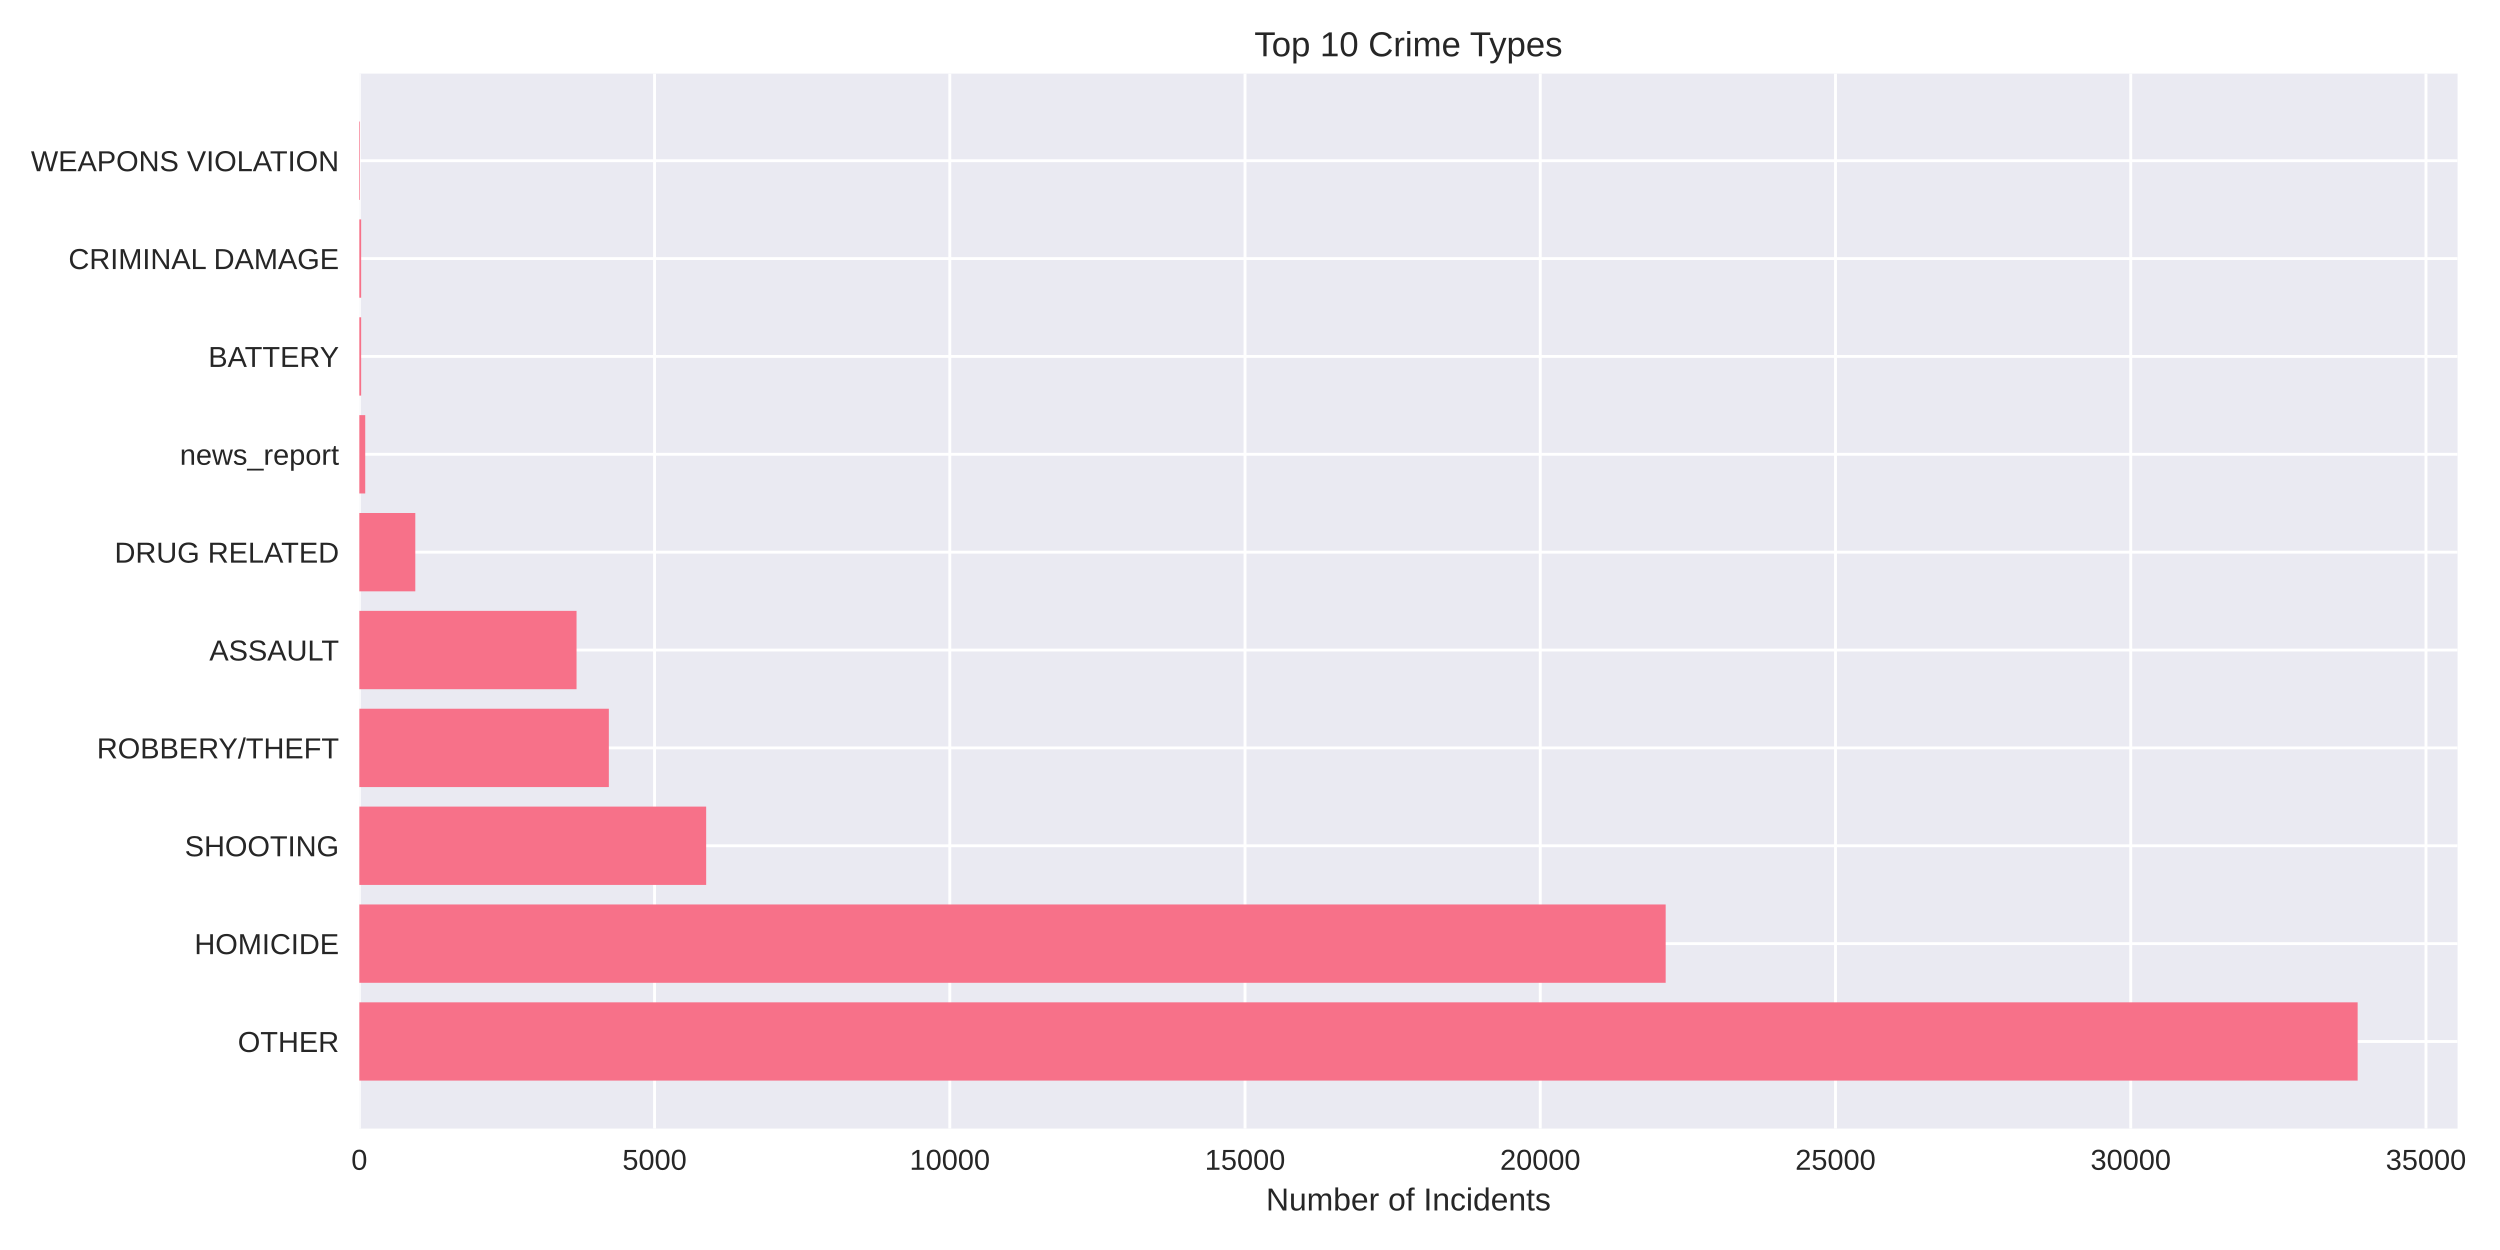
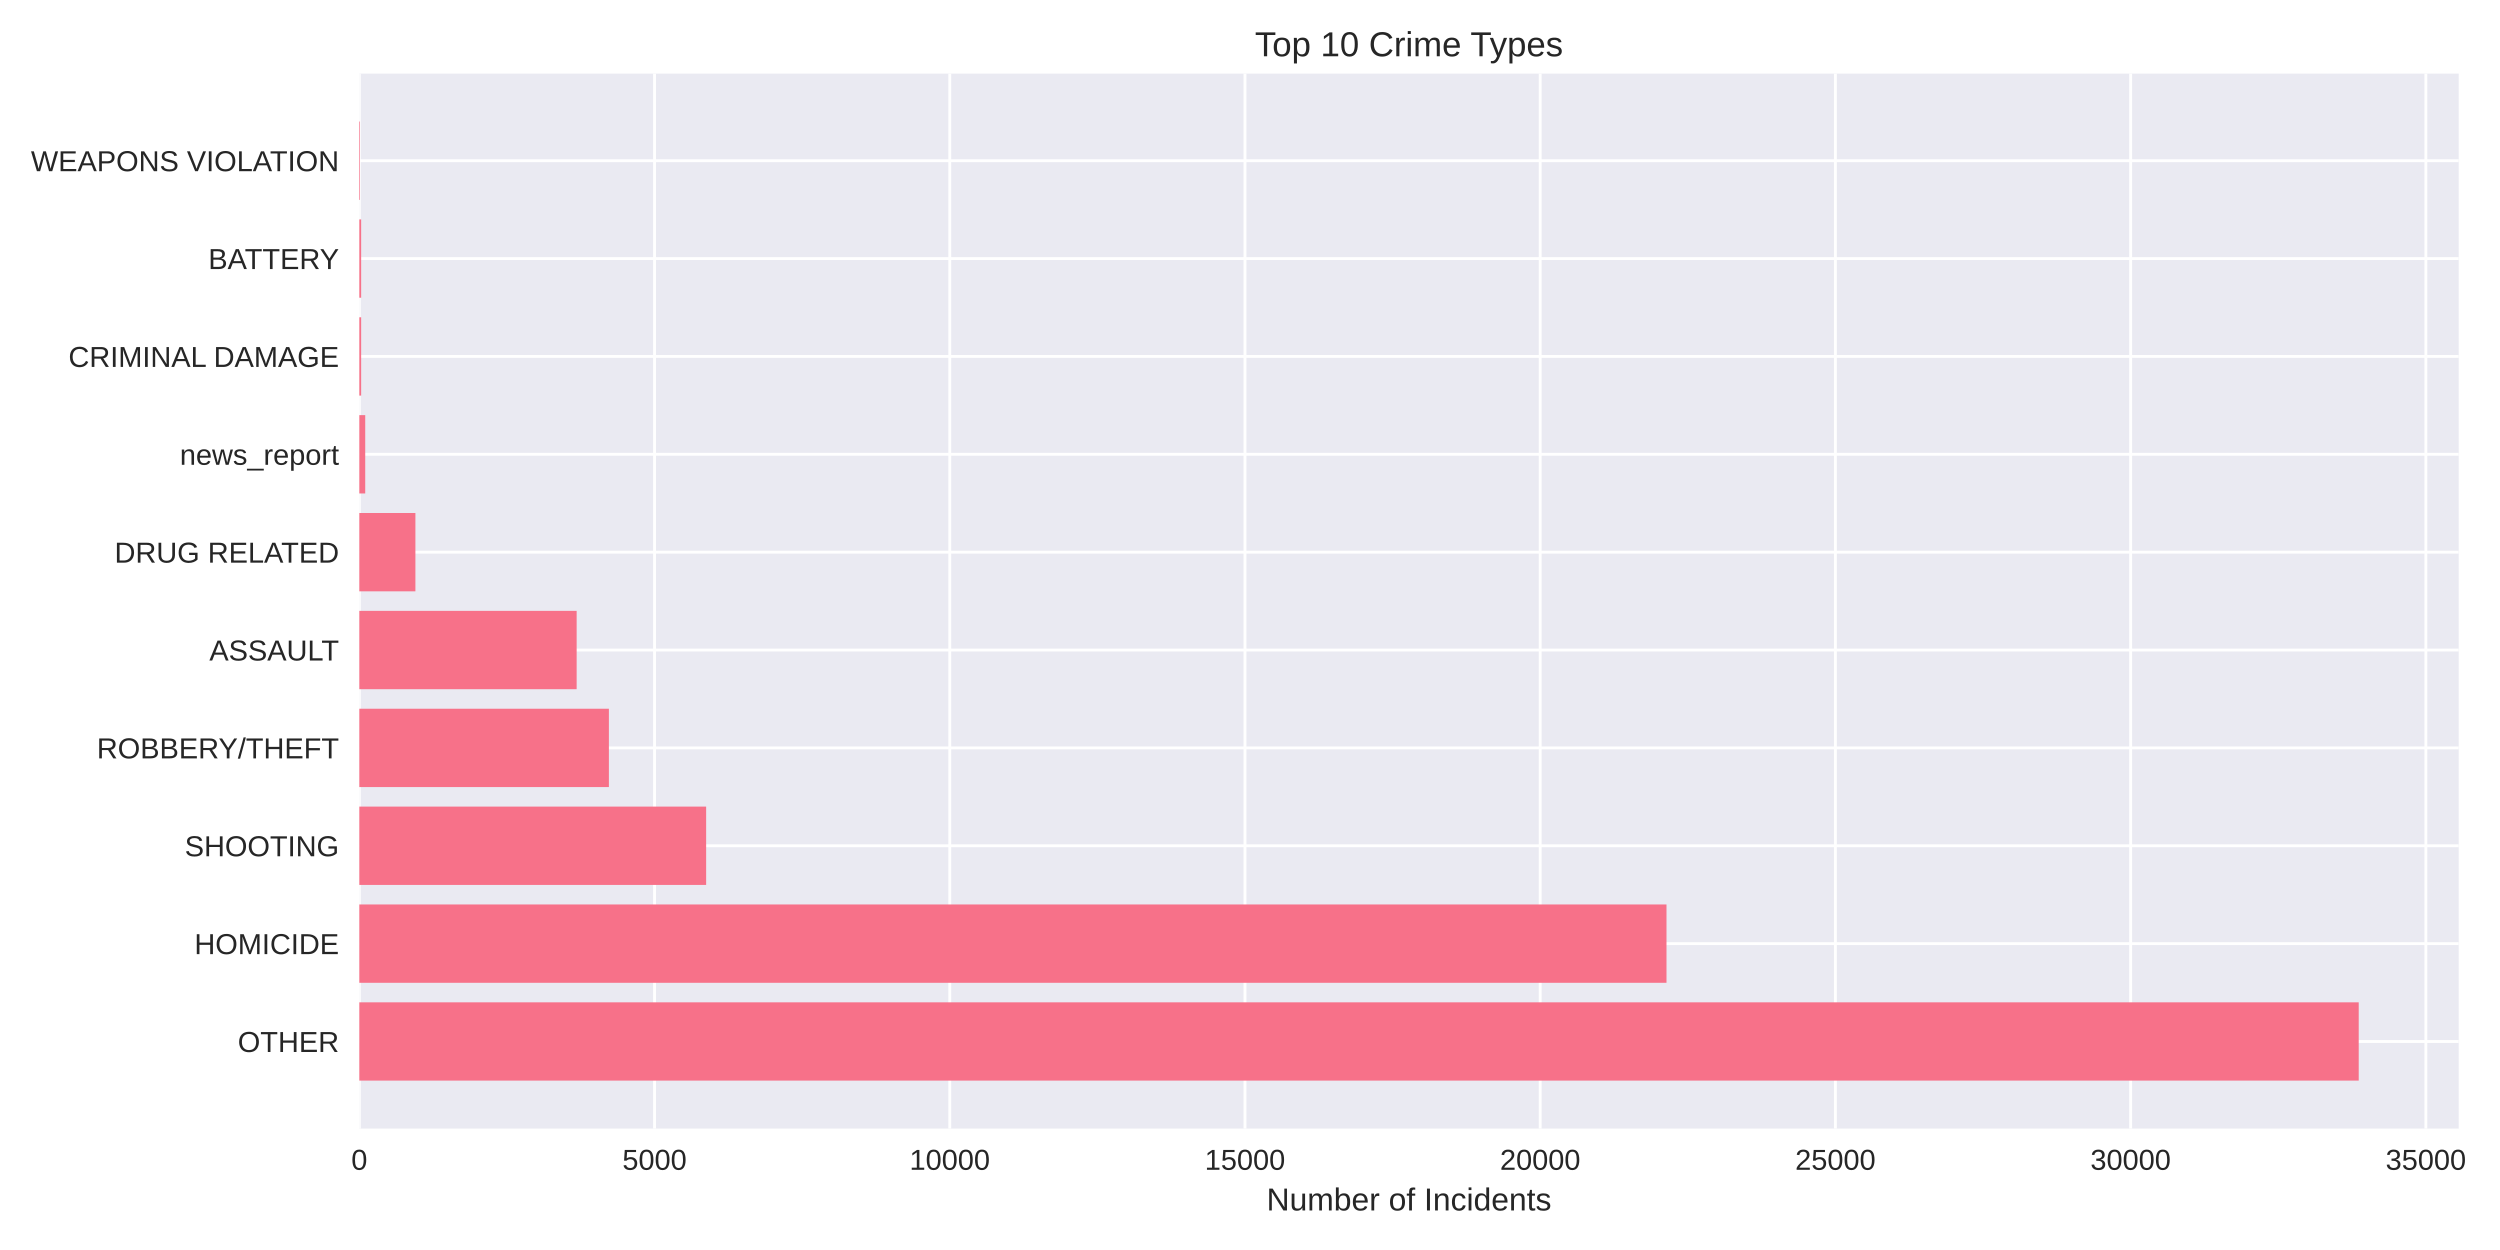
<svg xmlns="http://www.w3.org/2000/svg" width="864pt" height="432pt" viewBox="0 0 864 432" version="1.1">
  <defs>
    <style type="text/css">*{stroke-linejoin: round; stroke-linecap: butt}</style>
  </defs>
  <g id="figure_1">
    <g id="patch_1">
      <path d="M 0 432  L 864 432  L 864 0  L 0 0  z " style="fill: #ffffff" />
    </g>
    <g id="axes_1">
      <g id="patch_2">
-         <path d="M 124.18 390.04  L 849.334 390.04  L 849.334 25.44  L 124.18 25.44  z " style="fill: #eaeaf2" />
+         <path d="M 124.18 390.04  L 849.724 390.04  L 849.724 25.44  L 124.18 25.44  z " style="fill: #eaeaf2" />
      </g>
      <g id="matplotlib.axis_1">
        <g id="xtick_1">
          <g id="line2d_1">
-             <path d="M 124.18 390.04  L 124.18 25.44  " clip-path="url(#p8d70e0b998)" style="fill: none; stroke: #ffffff; stroke-linecap: round" />
+             <path d="M 124.18 390.04  L 124.18 25.44  " clip-path="url(#p4be03f5ec0)" style="fill: none; stroke: #ffffff; stroke-linecap: round" />
          </g>
          <g id="line2d_2" />
          <g id="text_1">
            <text style="fill: #262626; font: 10px 'Arial', 'Liberation Sans', 'DejaVu Sans', 'Bitstream Vera Sans', sans-serif; text-anchor: middle" x="124.18" y="404.287" transform="rotate(-0 124.18 404.2869)">0</text>
          </g>
        </g>
        <g id="xtick_2">
          <g id="line2d_3">
-             <path d="M 226.213 390.04  L 226.213 25.44  " clip-path="url(#p8d70e0b998)" style="fill: none; stroke: #ffffff; stroke-linecap: round" />
+             <path d="M 226.208 390.04  L 226.208 25.44  " clip-path="url(#p4be03f5ec0)" style="fill: none; stroke: #ffffff; stroke-linecap: round" />
          </g>
          <g id="line2d_4" />
          <g id="text_2">
-             <text style="fill: #262626; font: 10px 'Arial', 'Liberation Sans', 'DejaVu Sans', 'Bitstream Vera Sans', sans-serif; text-anchor: middle" x="226.213" y="404.287" transform="rotate(-0 226.2133 404.2869)">5000</text>
+             <text style="fill: #262626; font: 10px 'Arial', 'Liberation Sans', 'DejaVu Sans', 'Bitstream Vera Sans', sans-serif; text-anchor: middle" x="226.208" y="404.287" transform="rotate(-0 226.2079 404.2869)">5000</text>
          </g>
        </g>
        <g id="xtick_3">
          <g id="line2d_5">
-             <path d="M 328.247 390.04  L 328.247 25.44  " clip-path="url(#p8d70e0b998)" style="fill: none; stroke: #ffffff; stroke-linecap: round" />
+             <path d="M 328.236 390.04  L 328.236 25.44  " clip-path="url(#p4be03f5ec0)" style="fill: none; stroke: #ffffff; stroke-linecap: round" />
          </g>
          <g id="line2d_6" />
          <g id="text_3">
-             <text style="fill: #262626; font: 10px 'Arial', 'Liberation Sans', 'DejaVu Sans', 'Bitstream Vera Sans', sans-serif; text-anchor: middle" x="328.247" y="404.287" transform="rotate(-0 328.2467 404.2869)">10000</text>
+             <text style="fill: #262626; font: 10px 'Arial', 'Liberation Sans', 'DejaVu Sans', 'Bitstream Vera Sans', sans-serif; text-anchor: middle" x="328.236" y="404.287" transform="rotate(-0 328.2357 404.2869)">10000</text>
          </g>
        </g>
        <g id="xtick_4">
          <g id="line2d_7">
-             <path d="M 430.28 390.04  L 430.28 25.44  " clip-path="url(#p8d70e0b998)" style="fill: none; stroke: #ffffff; stroke-linecap: round" />
+             <path d="M 430.264 390.04  L 430.264 25.44  " clip-path="url(#p4be03f5ec0)" style="fill: none; stroke: #ffffff; stroke-linecap: round" />
          </g>
          <g id="line2d_8" />
          <g id="text_4">
-             <text style="fill: #262626; font: 10px 'Arial', 'Liberation Sans', 'DejaVu Sans', 'Bitstream Vera Sans', sans-serif; text-anchor: middle" x="430.28" y="404.287" transform="rotate(-0 430.28 404.2869)">15000</text>
+             <text style="fill: #262626; font: 10px 'Arial', 'Liberation Sans', 'DejaVu Sans', 'Bitstream Vera Sans', sans-serif; text-anchor: middle" x="430.264" y="404.287" transform="rotate(-0 430.2636 404.2869)">15000</text>
          </g>
        </g>
        <g id="xtick_5">
          <g id="line2d_9">
-             <path d="M 532.313 390.04  L 532.313 25.44  " clip-path="url(#p8d70e0b998)" style="fill: none; stroke: #ffffff; stroke-linecap: round" />
+             <path d="M 532.291 390.04  L 532.291 25.44  " clip-path="url(#p4be03f5ec0)" style="fill: none; stroke: #ffffff; stroke-linecap: round" />
          </g>
          <g id="line2d_10" />
          <g id="text_5">
-             <text style="fill: #262626; font: 10px 'Arial', 'Liberation Sans', 'DejaVu Sans', 'Bitstream Vera Sans', sans-serif; text-anchor: middle" x="532.313" y="404.287" transform="rotate(-0 532.3134 404.2869)">20000</text>
+             <text style="fill: #262626; font: 10px 'Arial', 'Liberation Sans', 'DejaVu Sans', 'Bitstream Vera Sans', sans-serif; text-anchor: middle" x="532.291" y="404.287" transform="rotate(-0 532.2914 404.2869)">20000</text>
          </g>
        </g>
        <g id="xtick_6">
          <g id="line2d_11">
-             <path d="M 634.347 390.04  L 634.347 25.44  " clip-path="url(#p8d70e0b998)" style="fill: none; stroke: #ffffff; stroke-linecap: round" />
+             <path d="M 634.319 390.04  L 634.319 25.44  " clip-path="url(#p4be03f5ec0)" style="fill: none; stroke: #ffffff; stroke-linecap: round" />
          </g>
          <g id="line2d_12" />
          <g id="text_6">
-             <text style="fill: #262626; font: 10px 'Arial', 'Liberation Sans', 'DejaVu Sans', 'Bitstream Vera Sans', sans-serif; text-anchor: middle" x="634.347" y="404.287" transform="rotate(-0 634.3467 404.2869)">25000</text>
+             <text style="fill: #262626; font: 10px 'Arial', 'Liberation Sans', 'DejaVu Sans', 'Bitstream Vera Sans', sans-serif; text-anchor: middle" x="634.319" y="404.287" transform="rotate(-0 634.3193 404.2869)">25000</text>
          </g>
        </g>
        <g id="xtick_7">
          <g id="line2d_13">
-             <path d="M 736.38 390.04  L 736.38 25.44  " clip-path="url(#p8d70e0b998)" style="fill: none; stroke: #ffffff; stroke-linecap: round" />
+             <path d="M 736.347 390.04  L 736.347 25.44  " clip-path="url(#p4be03f5ec0)" style="fill: none; stroke: #ffffff; stroke-linecap: round" />
          </g>
          <g id="line2d_14" />
          <g id="text_7">
-             <text style="fill: #262626; font: 10px 'Arial', 'Liberation Sans', 'DejaVu Sans', 'Bitstream Vera Sans', sans-serif; text-anchor: middle" x="736.38" y="404.287" transform="rotate(-0 736.38 404.2869)">30000</text>
+             <text style="fill: #262626; font: 10px 'Arial', 'Liberation Sans', 'DejaVu Sans', 'Bitstream Vera Sans', sans-serif; text-anchor: middle" x="736.347" y="404.287" transform="rotate(-0 736.3471 404.2869)">30000</text>
          </g>
        </g>
        <g id="xtick_8">
          <g id="line2d_15">
-             <path d="M 838.413 390.04  L 838.413 25.44  " clip-path="url(#p8d70e0b998)" style="fill: none; stroke: #ffffff; stroke-linecap: round" />
+             <path d="M 838.375 390.04  L 838.375 25.44  " clip-path="url(#p4be03f5ec0)" style="fill: none; stroke: #ffffff; stroke-linecap: round" />
          </g>
          <g id="line2d_16" />
          <g id="text_8">
-             <text style="fill: #262626; font: 10px 'Arial', 'Liberation Sans', 'DejaVu Sans', 'Bitstream Vera Sans', sans-serif; text-anchor: middle" x="838.413" y="404.287" transform="rotate(-0 838.4134 404.2869)">35000</text>
+             <text style="fill: #262626; font: 10px 'Arial', 'Liberation Sans', 'DejaVu Sans', 'Bitstream Vera Sans', sans-serif; text-anchor: middle" x="838.375" y="404.287" transform="rotate(-0 838.375 404.2869)">35000</text>
          </g>
        </g>
        <g id="text_9">
-           <text style="fill: #262626; font: 11px 'Arial', 'Liberation Sans', 'DejaVu Sans', 'Bitstream Vera Sans', sans-serif; text-anchor: middle" x="486.757" y="418.333" transform="rotate(-0 486.757 418.3334)">Number of Incidents</text>
+           <text style="fill: #262626; font: 11px 'Arial', 'Liberation Sans', 'DejaVu Sans', 'Bitstream Vera Sans', sans-serif; text-anchor: middle" x="486.952" y="418.333" transform="rotate(-0 486.9518 418.3334)">Number of Incidents</text>
        </g>
      </g>
      <g id="matplotlib.axis_2">
        <g id="ytick_1">
          <g id="line2d_17">
-             <path d="M 124.18 359.939  L 849.334 359.939  " clip-path="url(#p8d70e0b998)" style="fill: none; stroke: #ffffff; stroke-linecap: round" />
+             <path d="M 124.18 359.939  L 849.724 359.939  " clip-path="url(#p4be03f5ec0)" style="fill: none; stroke: #ffffff; stroke-linecap: round" />
          </g>
          <g id="line2d_18" />
          <g id="text_10">
            <text style="fill: #262626; font: 10px 'Arial', 'Liberation Sans', 'DejaVu Sans', 'Bitstream Vera Sans', sans-serif; text-anchor: end" x="117.18" y="363.562" transform="rotate(-0 117.18 363.562)">OTHER</text>
          </g>
        </g>
        <g id="ytick_2">
          <g id="line2d_19">
-             <path d="M 124.18 326.117  L 849.334 326.117  " clip-path="url(#p8d70e0b998)" style="fill: none; stroke: #ffffff; stroke-linecap: round" />
+             <path d="M 124.18 326.117  L 849.724 326.117  " clip-path="url(#p4be03f5ec0)" style="fill: none; stroke: #ffffff; stroke-linecap: round" />
          </g>
          <g id="line2d_20" />
          <g id="text_11">
            <text style="fill: #262626; font: 10px 'Arial', 'Liberation Sans', 'DejaVu Sans', 'Bitstream Vera Sans', sans-serif; text-anchor: end" x="117.18" y="329.74" transform="rotate(-0 117.18 329.7401)">HOMICIDE</text>
          </g>
        </g>
        <g id="ytick_3">
          <g id="line2d_21">
-             <path d="M 124.18 292.295  L 849.334 292.295  " clip-path="url(#p8d70e0b998)" style="fill: none; stroke: #ffffff; stroke-linecap: round" />
+             <path d="M 124.18 292.295  L 849.724 292.295  " clip-path="url(#p4be03f5ec0)" style="fill: none; stroke: #ffffff; stroke-linecap: round" />
          </g>
          <g id="line2d_22" />
          <g id="text_12">
            <text style="fill: #262626; font: 10px 'Arial', 'Liberation Sans', 'DejaVu Sans', 'Bitstream Vera Sans', sans-serif; text-anchor: end" x="117.18" y="295.918" transform="rotate(-0 117.18 295.9182)">SHOOTING</text>
          </g>
        </g>
        <g id="ytick_4">
          <g id="line2d_23">
-             <path d="M 124.18 258.473  L 849.334 258.473  " clip-path="url(#p8d70e0b998)" style="fill: none; stroke: #ffffff; stroke-linecap: round" />
+             <path d="M 124.18 258.473  L 849.724 258.473  " clip-path="url(#p4be03f5ec0)" style="fill: none; stroke: #ffffff; stroke-linecap: round" />
          </g>
          <g id="line2d_24" />
          <g id="text_13">
            <text style="fill: #262626; font: 10px 'Arial', 'Liberation Sans', 'DejaVu Sans', 'Bitstream Vera Sans', sans-serif; text-anchor: end" x="117.18" y="262.096" transform="rotate(-0 117.18 262.0963)">ROBBERY/THEFT</text>
          </g>
        </g>
        <g id="ytick_5">
          <g id="line2d_25">
-             <path d="M 124.18 224.651  L 849.334 224.651  " clip-path="url(#p8d70e0b998)" style="fill: none; stroke: #ffffff; stroke-linecap: round" />
+             <path d="M 124.18 224.651  L 849.724 224.651  " clip-path="url(#p4be03f5ec0)" style="fill: none; stroke: #ffffff; stroke-linecap: round" />
          </g>
          <g id="line2d_26" />
          <g id="text_14">
            <text style="fill: #262626; font: 10px 'Arial', 'Liberation Sans', 'DejaVu Sans', 'Bitstream Vera Sans', sans-serif; text-anchor: end" x="117.18" y="228.274" transform="rotate(-0 117.18 228.2744)">ASSAULT</text>
          </g>
        </g>
        <g id="ytick_6">
          <g id="line2d_27">
-             <path d="M 124.18 190.829  L 849.334 190.829  " clip-path="url(#p8d70e0b998)" style="fill: none; stroke: #ffffff; stroke-linecap: round" />
+             <path d="M 124.18 190.829  L 849.724 190.829  " clip-path="url(#p4be03f5ec0)" style="fill: none; stroke: #ffffff; stroke-linecap: round" />
          </g>
          <g id="line2d_28" />
          <g id="text_15">
            <text style="fill: #262626; font: 10px 'Arial', 'Liberation Sans', 'DejaVu Sans', 'Bitstream Vera Sans', sans-serif; text-anchor: end" x="117.18" y="194.452" transform="rotate(-0 117.18 194.4525)">DRUG RELATED</text>
          </g>
        </g>
        <g id="ytick_7">
          <g id="line2d_29">
-             <path d="M 124.18 157.007  L 849.334 157.007  " clip-path="url(#p8d70e0b998)" style="fill: none; stroke: #ffffff; stroke-linecap: round" />
+             <path d="M 124.18 157.007  L 849.724 157.007  " clip-path="url(#p4be03f5ec0)" style="fill: none; stroke: #ffffff; stroke-linecap: round" />
          </g>
          <g id="line2d_30" />
          <g id="text_16">
            <text style="fill: #262626; font: 10px 'Arial', 'Liberation Sans', 'DejaVu Sans', 'Bitstream Vera Sans', sans-serif; text-anchor: end" x="117.18" y="160.631" transform="rotate(-0 117.18 160.6306)">news_report</text>
          </g>
        </g>
        <g id="ytick_8">
          <g id="line2d_31">
-             <path d="M 124.18 123.185  L 849.334 123.185  " clip-path="url(#p8d70e0b998)" style="fill: none; stroke: #ffffff; stroke-linecap: round" />
+             <path d="M 124.18 123.185  L 849.724 123.185  " clip-path="url(#p4be03f5ec0)" style="fill: none; stroke: #ffffff; stroke-linecap: round" />
          </g>
          <g id="line2d_32" />
          <g id="text_17">
-             <text style="fill: #262626; font: 10px 'Arial', 'Liberation Sans', 'DejaVu Sans', 'Bitstream Vera Sans', sans-serif; text-anchor: end" x="117.18" y="126.809" transform="rotate(-0 117.18 126.8087)">BATTERY</text>
+             <text style="fill: #262626; font: 10px 'Arial', 'Liberation Sans', 'DejaVu Sans', 'Bitstream Vera Sans', sans-serif; text-anchor: end" x="117.18" y="126.809" transform="rotate(-0 117.18 126.8087)">CRIMINAL DAMAGE</text>
          </g>
        </g>
        <g id="ytick_9">
          <g id="line2d_33">
-             <path d="M 124.18 89.363  L 849.334 89.363  " clip-path="url(#p8d70e0b998)" style="fill: none; stroke: #ffffff; stroke-linecap: round" />
+             <path d="M 124.18 89.363  L 849.724 89.363  " clip-path="url(#p4be03f5ec0)" style="fill: none; stroke: #ffffff; stroke-linecap: round" />
          </g>
          <g id="line2d_34" />
          <g id="text_18">
-             <text style="fill: #262626; font: 10px 'Arial', 'Liberation Sans', 'DejaVu Sans', 'Bitstream Vera Sans', sans-serif; text-anchor: end" x="117.18" y="92.987" transform="rotate(-0 117.18 92.98681)">CRIMINAL DAMAGE</text>
+             <text style="fill: #262626; font: 10px 'Arial', 'Liberation Sans', 'DejaVu Sans', 'Bitstream Vera Sans', sans-serif; text-anchor: end" x="117.18" y="92.987" transform="rotate(-0 117.18 92.98681)">BATTERY</text>
          </g>
        </g>
        <g id="ytick_10">
          <g id="line2d_35">
-             <path d="M 124.18 55.541  L 849.334 55.541  " clip-path="url(#p8d70e0b998)" style="fill: none; stroke: #ffffff; stroke-linecap: round" />
+             <path d="M 124.18 55.541  L 849.724 55.541  " clip-path="url(#p4be03f5ec0)" style="fill: none; stroke: #ffffff; stroke-linecap: round" />
          </g>
          <g id="line2d_36" />
          <g id="text_19">
            <text style="fill: #262626; font: 10px 'Arial', 'Liberation Sans', 'DejaVu Sans', 'Bitstream Vera Sans', sans-serif; text-anchor: end" x="117.18" y="59.165" transform="rotate(-0 117.18 59.16492)">WEAPONS VIOLATION</text>
          </g>
        </g>
      </g>
      <g id="patch_3">
-         <path d="M 124.18 373.467  L 814.803 373.467  L 814.803 346.41  L 124.18 346.41  z " clip-path="url(#p8d70e0b998)" style="fill: #f77189" />
+         <path d="M 124.18 373.467  L 815.174 373.467  L 815.174 346.41  L 124.18 346.41  z " clip-path="url(#p4be03f5ec0)" style="fill: #f77189" />
      </g>
      <g id="patch_4">
-         <path d="M 124.18 339.645  L 575.657 339.645  L 575.657 312.588  L 124.18 312.588  z " clip-path="url(#p8d70e0b998)" style="fill: #f77189" />
+         <path d="M 124.18 339.645  L 575.939 339.645  L 575.939 312.588  L 124.18 312.588  z " clip-path="url(#p4be03f5ec0)" style="fill: #f77189" />
      </g>
      <g id="patch_5">
-         <path d="M 124.18 305.823  L 244.049 305.823  L 244.049 278.766  L 124.18 278.766  z " clip-path="url(#p8d70e0b998)" style="fill: #f77189" />
+         <path d="M 124.18 305.823  L 244.042 305.823  L 244.042 278.766  L 124.18 278.766  z " clip-path="url(#p4be03f5ec0)" style="fill: #f77189" />
      </g>
      <g id="patch_6">
-         <path d="M 124.18 272.002  L 210.419 272.002  L 210.419 244.944  L 124.18 244.944  z " clip-path="url(#p8d70e0b998)" style="fill: #f77189" />
+         <path d="M 124.18 272.002  L 210.434 272.002  L 210.434 244.944  L 124.18 244.944  z " clip-path="url(#p4be03f5ec0)" style="fill: #f77189" />
      </g>
      <g id="patch_7">
-         <path d="M 124.18 238.18  L 199.256 238.18  L 199.256 211.122  L 124.18 211.122  z " clip-path="url(#p8d70e0b998)" style="fill: #f77189" />
+         <path d="M 124.18 238.18  L 199.293 238.18  L 199.293 211.122  L 124.18 211.122  z " clip-path="url(#p4be03f5ec0)" style="fill: #f77189" />
      </g>
      <g id="patch_8">
-         <path d="M 124.18 204.358  L 143.526 204.358  L 143.526 177.3  L 124.18 177.3  z " clip-path="url(#p8d70e0b998)" style="fill: #f77189" />
+         <path d="M 124.18 204.358  L 143.565 204.358  L 143.565 177.3  L 124.18 177.3  z " clip-path="url(#p4be03f5ec0)" style="fill: #f77189" />
      </g>
      <g id="patch_9">
-         <path d="M 124.18 170.536  L 126.221 170.536  L 126.221 143.478  L 124.18 143.478  z " clip-path="url(#p8d70e0b998)" style="fill: #f77189" />
+         <path d="M 124.18 170.536  L 126.221 170.536  L 126.221 143.478  L 124.18 143.478  z " clip-path="url(#p4be03f5ec0)" style="fill: #f77189" />
      </g>
      <g id="patch_10">
-         <path d="M 124.18 136.714  L 124.813 136.714  L 124.813 109.657  L 124.18 109.657  z " clip-path="url(#p8d70e0b998)" style="fill: #f77189" />
+         <path d="M 124.18 136.714  L 124.813 136.714  L 124.813 109.657  L 124.18 109.657  z " clip-path="url(#p4be03f5ec0)" style="fill: #f77189" />
      </g>
      <g id="patch_11">
-         <path d="M 124.18 102.892  L 124.813 102.892  L 124.813 75.835  L 124.18 75.835  z " clip-path="url(#p8d70e0b998)" style="fill: #f77189" />
+         <path d="M 124.18 102.892  L 124.813 102.892  L 124.813 75.835  L 124.18 75.835  z " clip-path="url(#p4be03f5ec0)" style="fill: #f77189" />
      </g>
      <g id="patch_12">
-         <path d="M 124.18 69.07  L 124.404 69.07  L 124.404 42.013  L 124.18 42.013  z " clip-path="url(#p8d70e0b998)" style="fill: #f77189" />
+         <path d="M 124.18 69.07  L 124.404 69.07  L 124.404 42.013  L 124.18 42.013  z " clip-path="url(#p4be03f5ec0)" style="fill: #f77189" />
      </g>
      <g id="patch_13">
        <path d="M 124.18 390.04  L 124.18 25.44  " style="fill: none" />
      </g>
      <g id="patch_14">
-         <path d="M 849.334 390.04  L 849.334 25.44  " style="fill: none" />
+         <path d="M 849.724 390.04  L 849.724 25.44  " style="fill: none" />
      </g>
      <g id="patch_15">
-         <path d="M 124.18 390.04  L 849.334 390.04  " style="fill: none" />
+         <path d="M 124.18 390.04  L 849.724 390.04  " style="fill: none" />
      </g>
      <g id="patch_16">
-         <path d="M 124.18 25.44  L 849.334 25.44  " style="fill: none" />
+         <path d="M 124.18 25.44  L 849.724 25.44  " style="fill: none" />
      </g>
      <g id="text_20">
-         <text style="fill: #262626; font: 12px 'Arial', 'Liberation Sans', 'DejaVu Sans', 'Bitstream Vera Sans', sans-serif; text-anchor: middle" x="486.757" y="19.44" transform="rotate(-0 486.757 19.44)">Top 10 Crime Types</text>
+         <text style="fill: #262626; font: 12px 'Arial', 'Liberation Sans', 'DejaVu Sans', 'Bitstream Vera Sans', sans-serif; text-anchor: middle" x="486.952" y="19.44" transform="rotate(-0 486.9518 19.44)">Top 10 Crime Types</text>
      </g>
    </g>
  </g>
  <defs>
-     <clipPath id="p8d70e0b998">
-       <rect x="124.18" y="25.44" width="725.154" height="364.6" />
+     <clipPath id="p4be03f5ec0">
+       <rect x="124.18" y="25.44" width="725.544" height="364.6" />
    </clipPath>
  </defs>
</svg>
